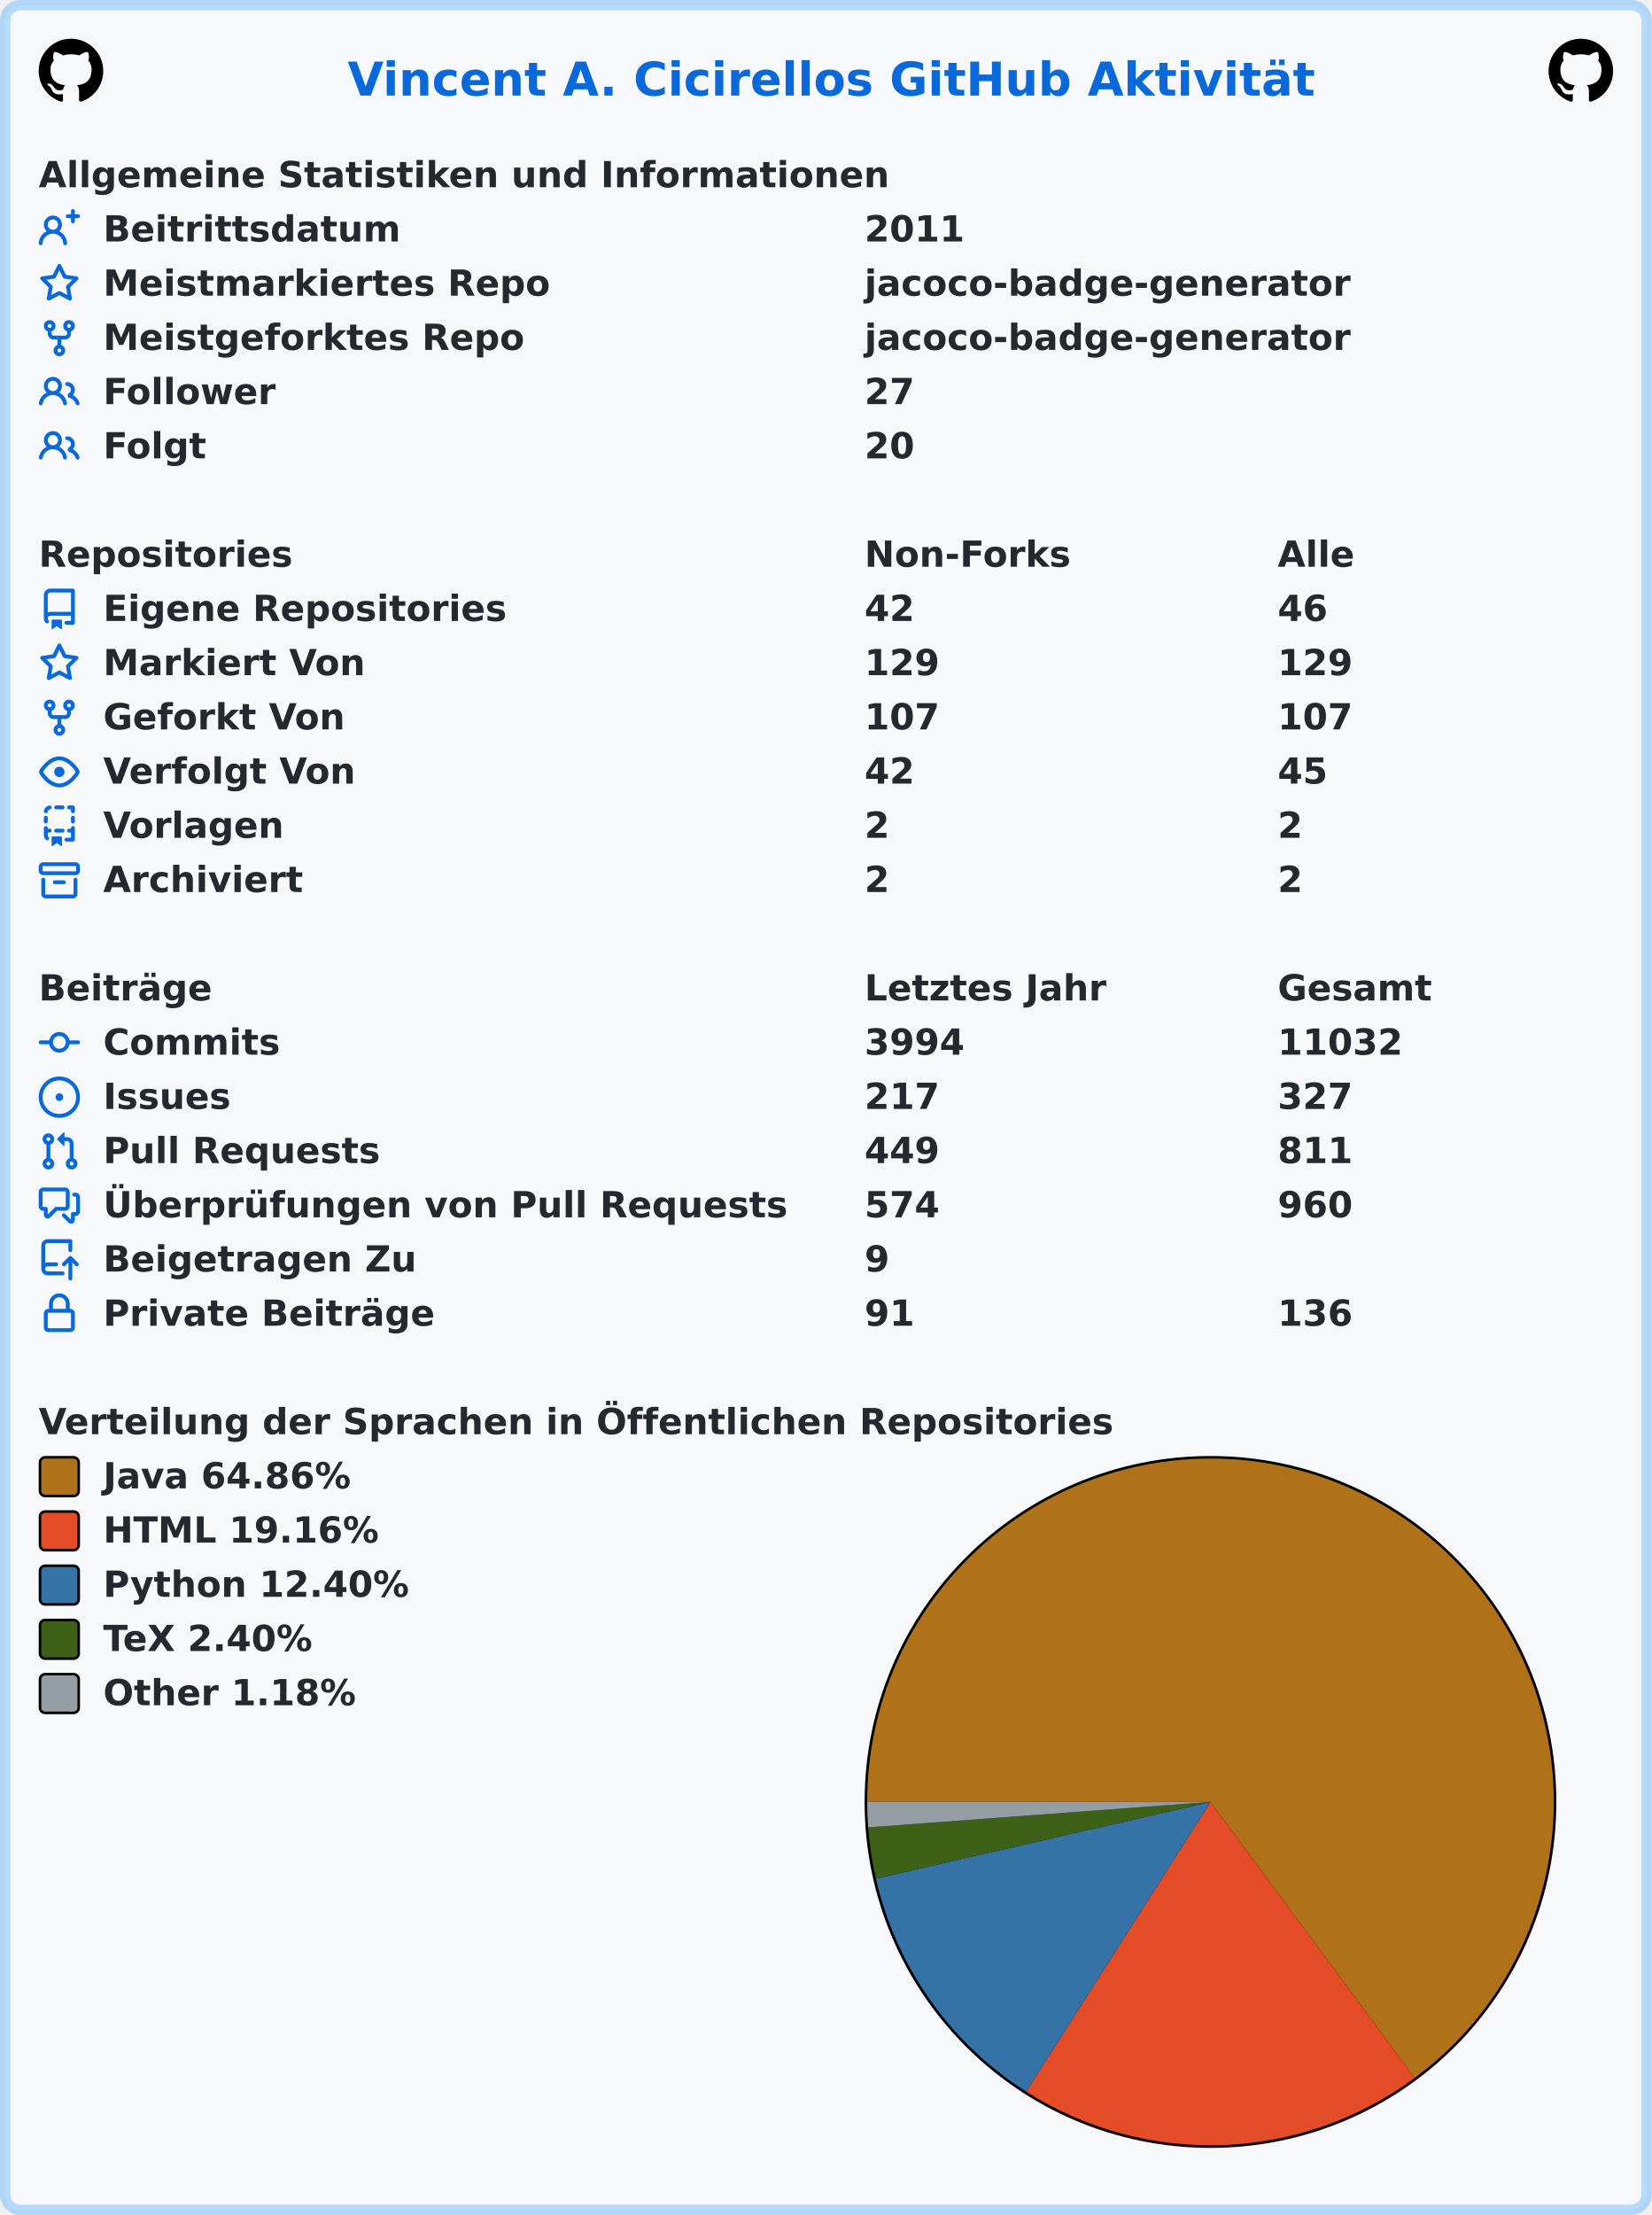
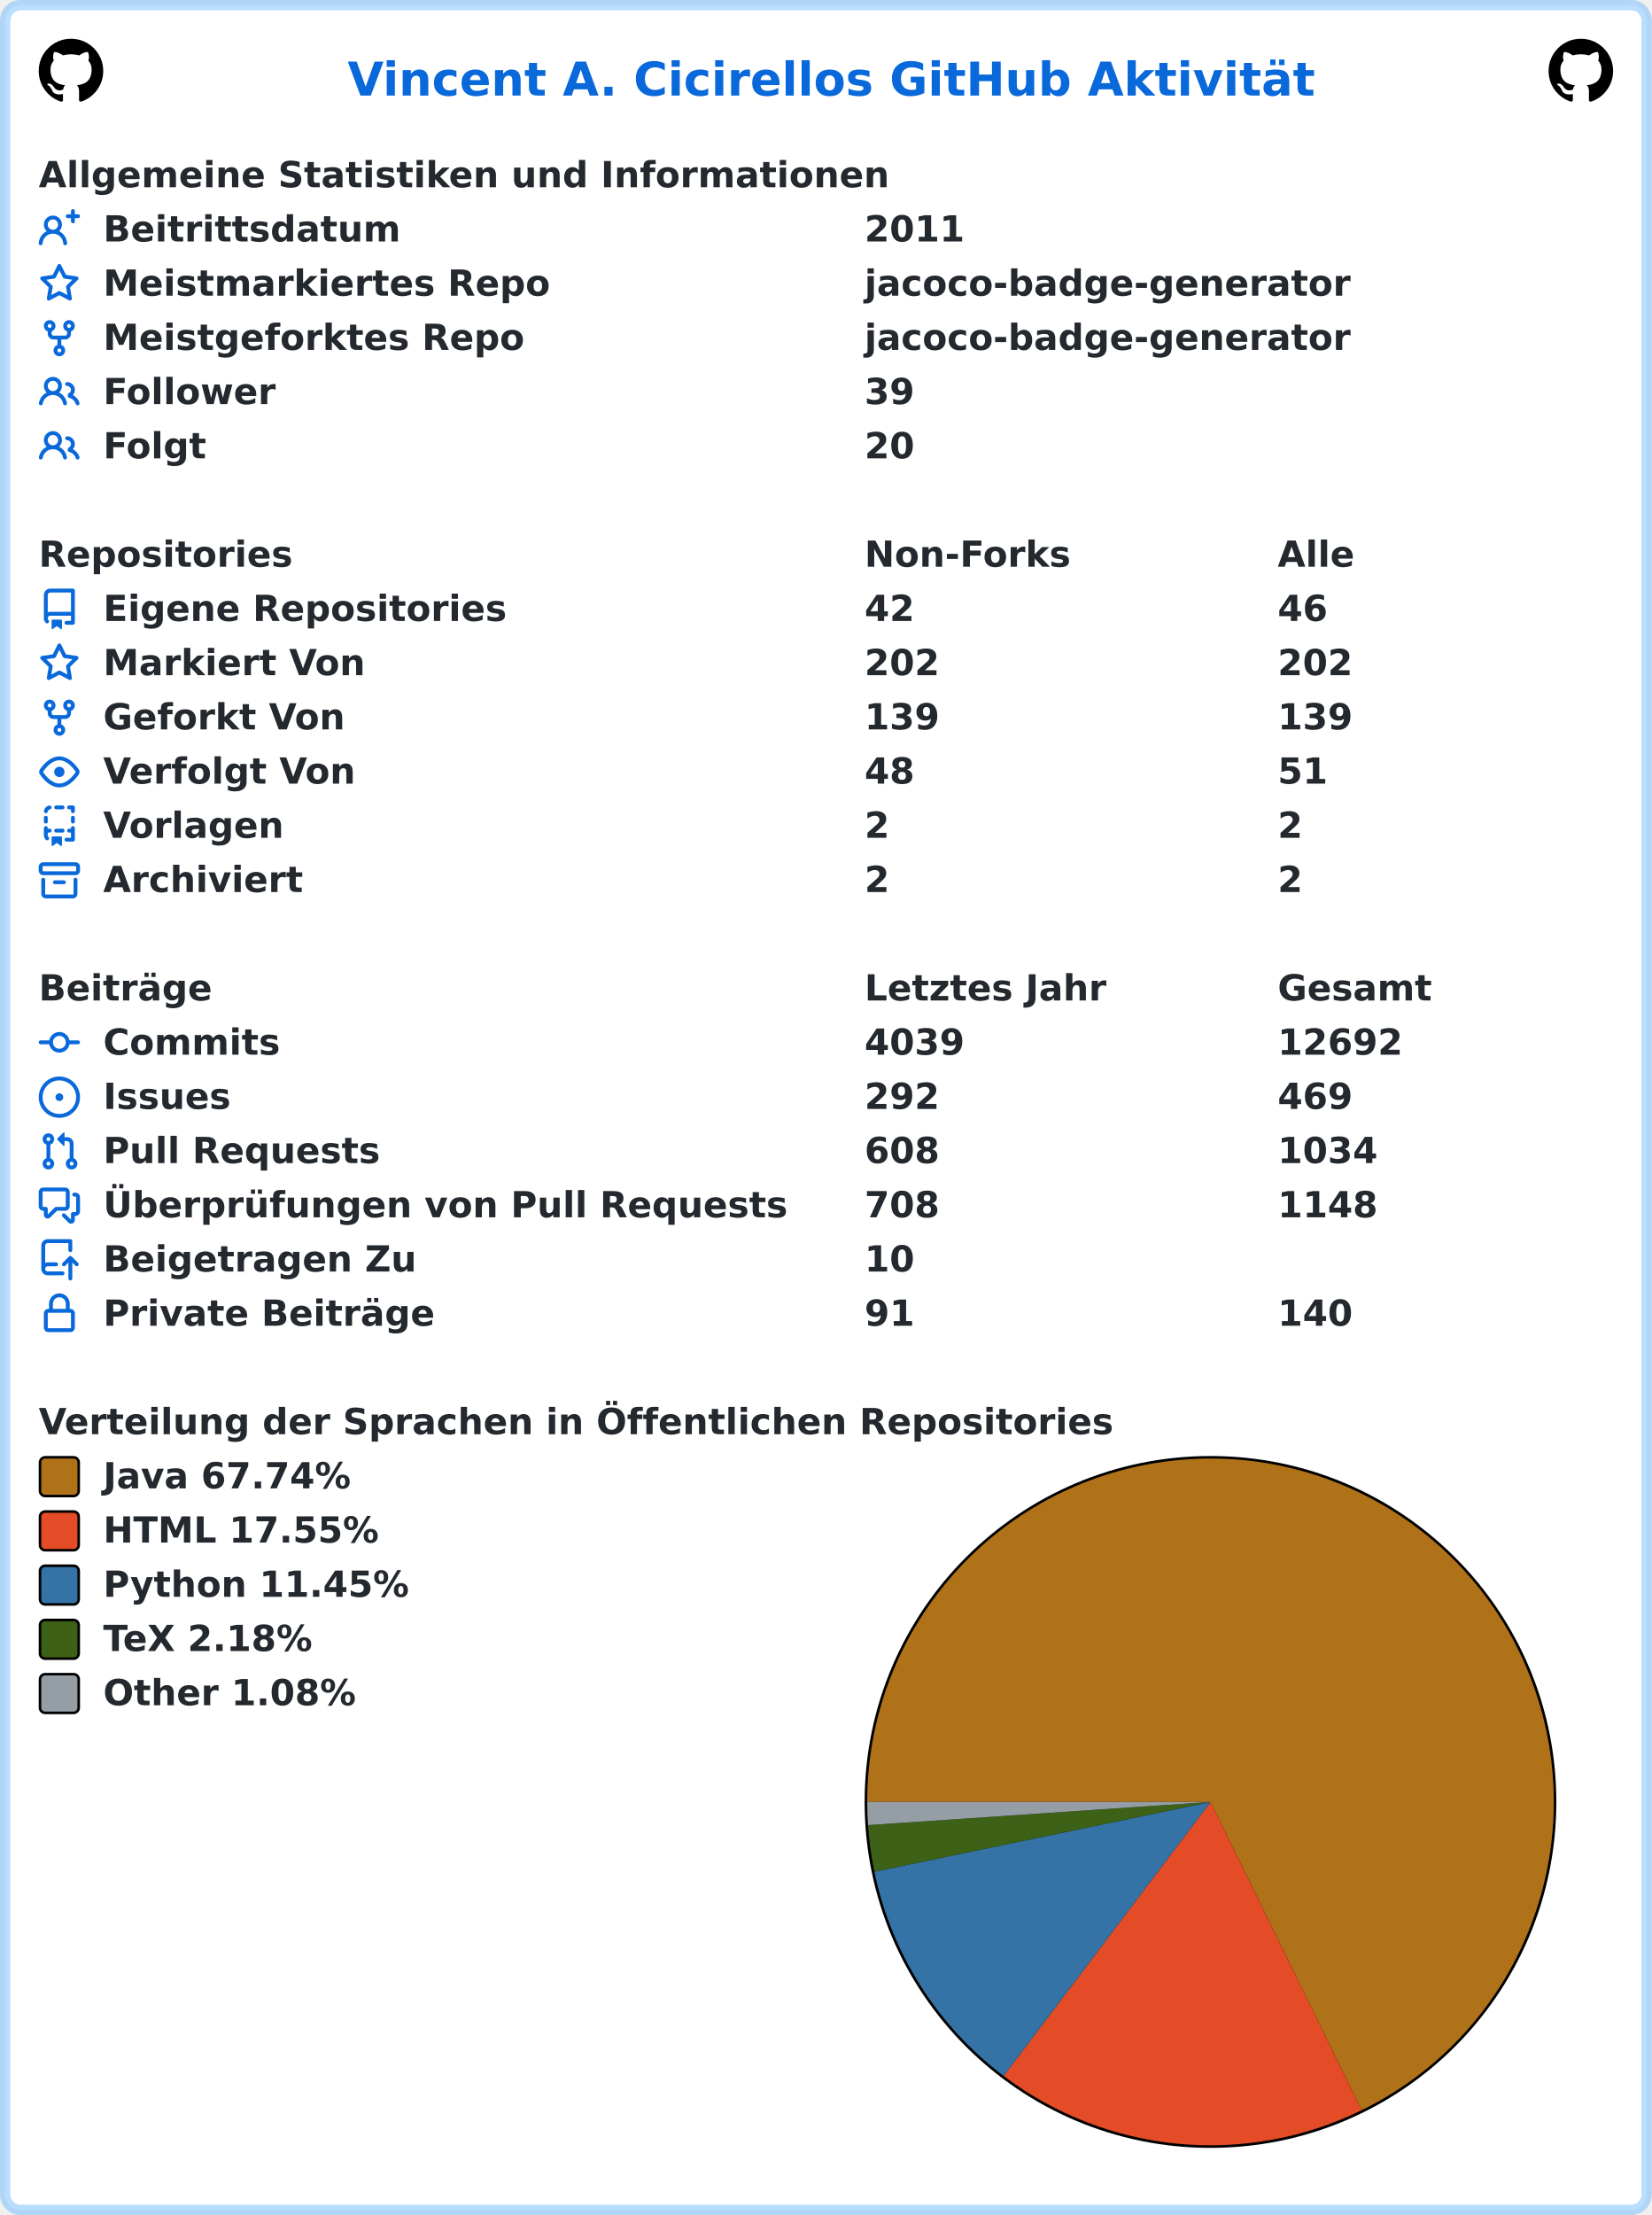
<svg xmlns="http://www.w3.org/2000/svg" width="640" height="858" viewBox="0 0 640 858" lang="de" xml:lang="de">
-   <rect x="2" y="2" stroke-width="4" rx="6" width="636" height="854" stroke="rgba(84,174,255,0.4)" fill="#f6f8fa" />
+   <rect x="2" y="2" stroke-width="4" rx="6" width="636" height="854" stroke="rgba(84,174,255,0.4)" fill="#ffffff" />
  <g font-weight="600" font-size="110pt" font-family="Verdana,Geneva,DejaVu Sans,sans-serif" text-rendering="geometricPrecision">
    <text x="1095" y="301" lengthAdjust="spacingAndGlyphs" textLength="3014" transform="scale(0.123)" fill="#0969da">Vincent A. Cicirellos GitHub Aktivität</text>
    <svg x="15" y="15" width="25" height="25" viewBox="0 0 16 16">
      <path fill="#000000" fill-rule="evenodd" d="M8 0C3.58 0 0 3.58 0 8c0 3.54 2.29 6.53 5.47 7.59.4.07.55-.17.55-.38 0-.19-.01-.82-.01-1.49-2.01.37-2.53-.49-2.69-.94-.09-.23-.48-.94-.82-1.13-.28-.15-.68-.52-.01-.53.63-.01 1.08.58 1.23.82.72 1.21 1.87.87 2.33.66.07-.52.28-.87.51-1.07-1.78-.2-3.64-.89-3.64-3.95 0-.87.31-1.59.82-2.15-.08-.2-.36-1.02.08-2.12 0 0 .67-.21 2.2.82.64-.18 1.32-.27 2-.27.68 0 1.36.09 2 .27 1.53-1.04 2.2-.82 2.2-.82.44 1.1.16 1.92.08 2.12.51.56.82 1.27.82 2.15 0 3.07-1.87 3.75-3.65 3.95.29.25.54.73.54 1.48 0 1.07-.01 1.93-.01 2.2 0 .21.15.46.55.38A8.013 8.013 0 0016 8c0-4.42-3.58-8-8-8z" />
    </svg>
    <svg x="600" y="15" width="25" height="25" viewBox="0 0 16 16">
      <path fill="#000000" fill-rule="evenodd" d="M8 0C3.58 0 0 3.58 0 8c0 3.54 2.29 6.53 5.47 7.59.4.07.55-.17.55-.38 0-.19-.01-.82-.01-1.49-2.01.37-2.53-.49-2.69-.94-.09-.23-.48-.94-.82-1.13-.28-.15-.68-.52-.01-.53.63-.01 1.08.58 1.23.82.72 1.21 1.87.87 2.33.66.07-.52.28-.87.51-1.07-1.78-.2-3.64-.89-3.64-3.95 0-.87.31-1.59.82-2.15-.08-.2-.36-1.02.08-2.12 0 0 .67-.21 2.2.82.64-.18 1.32-.27 2-.27.68 0 1.36.09 2 .27 1.53-1.04 2.2-.82 2.2-.82.44 1.1.16 1.92.08 2.12.51.56.82 1.27.82 2.15 0 3.07-1.87 3.75-3.65 3.95.29.25.54.73.54 1.48 0 1.07-.01 1.93-.01 2.2 0 .21.15.46.55.38A8.013 8.013 0 0016 8c0-4.42-3.58-8-8-8z" />
    </svg>
    <g transform="translate(0, 60)" fill="#24292f">
      <g transform="translate(15, 0)">
        <g transform="scale(0.095)">
          <text x="0" y="132" textLength="3446" lengthAdjust="spacingAndGlyphs">Allgemeine Statistiken und Informationen</text>
        </g>
      </g>
      <g transform="translate(15, 21)">
        <path fill="#0969da" fill-rule="evenodd" d="M13.25 0a.75.75 0 01.75.75V2h1.25a.75.75 0 010 1.5H14v1.25a.75.75 0 01-1.5 0V3.5h-1.25a.75.75 0 010-1.5h1.25V.75a.75.75 0 01.75-.75zM5.5 4a2 2 0 100 4 2 2 0 000-4zm2.4 4.548a3.5 3.5 0 10-4.799 0 5.527 5.527 0 00-3.1 4.66.75.75 0 101.498.085A4.01 4.01 0 015.5 9.5a4.01 4.01 0 014.001 3.793.75.75 0 101.498-.086 5.527 5.527 0 00-3.1-4.659z" />
        <g transform="scale(0.095)">
          <text lengthAdjust="spacingAndGlyphs" textLength="1190" x="263" y="132">Beitrittsdatum</text>
          <text lengthAdjust="spacingAndGlyphs" textLength="420" x="3368" y="132">2011</text>
        </g>
      </g>
      <g transform="translate(15, 42)">
        <path fill="#0969da" fill-rule="evenodd" d="M8 .25a.75.75 0 01.673.418l1.882 3.815 4.21.612a.75.75 0 01.416 1.279l-3.046 2.97.719 4.192a.75.75 0 01-1.088.791L8 12.347l-3.766 1.98a.75.75 0 01-1.088-.79l.72-4.194L.818 6.374a.75.75 0 01.416-1.28l4.21-.611L7.327.668A.75.75 0 018 .25zm0 2.445L6.615 5.5a.75.75 0 01-.564.41l-3.097.45 2.24 2.184a.75.75 0 01.216.664l-.528 3.084 2.769-1.456a.75.75 0 01.698 0l2.77 1.456-.53-3.084a.75.75 0 01.216-.664l2.24-2.183-3.096-.45a.75.75 0 01-.564-.41L8 2.694v.001z" />
        <g transform="scale(0.095)">
          <text lengthAdjust="spacingAndGlyphs" textLength="1808" x="263" y="132">Meistmarkiertes Repo</text>
          <text lengthAdjust="spacingAndGlyphs" textLength="1986" x="3368" y="132">jacoco-badge-generator</text>
        </g>
      </g>
      <g transform="translate(15, 63)">
        <path fill="#0969da" fill-rule="evenodd" d="M5 3.25a.75.75 0 11-1.5 0 .75.75 0 011.5 0zm0 2.122a2.25 2.25 0 10-1.5 0v.878A2.25 2.25 0 005.75 8.5h1.5v2.128a2.251 2.251 0 101.5 0V8.5h1.5a2.25 2.25 0 002.25-2.25v-.878a2.25 2.25 0 10-1.5 0v.878a.75.75 0 01-.75.75h-4.5A.75.75 0 015 6.25v-.878zm3.75 7.378a.75.75 0 11-1.5 0 .75.75 0 011.5 0zm3-8.75a.75.75 0 100-1.5.75.75 0 000 1.5z" />
        <g transform="scale(0.095)">
          <text lengthAdjust="spacingAndGlyphs" textLength="1696" x="263" y="132">Meistgeforktes Repo</text>
          <text lengthAdjust="spacingAndGlyphs" textLength="1986" x="3368" y="132">jacoco-badge-generator</text>
        </g>
      </g>
      <g transform="translate(15, 84)">
        <path fill="#0969da" fill-rule="evenodd" d="M5.5 3.5a2 2 0 100 4 2 2 0 000-4zM2 5.5a3.5 3.5 0 115.898 2.549 5.507 5.507 0 013.034 4.084.75.75 0 11-1.482.235 4.001 4.001 0 00-7.9 0 .75.75 0 01-1.482-.236A5.507 5.507 0 013.102 8.05 3.49 3.49 0 012 5.5zM11 4a.75.75 0 100 1.5 1.5 1.5 0 01.666 2.844.75.75 0 00-.416.672v.352a.75.75 0 00.574.73c1.2.289 2.162 1.2 2.522 2.372a.75.75 0 101.434-.44 5.01 5.01 0 00-2.56-3.012A3 3 0 0011 4z" />
        <g transform="scale(0.095)">
          <text lengthAdjust="spacingAndGlyphs" textLength="694" x="263" y="132">Follower</text>
-           <text lengthAdjust="spacingAndGlyphs" textLength="210" x="3368" y="132">27</text>
+           <text lengthAdjust="spacingAndGlyphs" textLength="210" x="3368" y="132">39</text>
        </g>
      </g>
      <g transform="translate(15, 105)">
        <path fill="#0969da" fill-rule="evenodd" d="M5.5 3.5a2 2 0 100 4 2 2 0 000-4zM2 5.5a3.5 3.5 0 115.898 2.549 5.507 5.507 0 013.034 4.084.75.75 0 11-1.482.235 4.001 4.001 0 00-7.9 0 .75.75 0 01-1.482-.236A5.507 5.507 0 013.102 8.05 3.49 3.49 0 012 5.5zM11 4a.75.75 0 100 1.5 1.5 1.5 0 01.666 2.844.75.75 0 00-.416.672v.352a.75.75 0 00.574.73c1.2.289 2.162 1.2 2.522 2.372a.75.75 0 101.434-.44 5.01 5.01 0 00-2.56-3.012A3 3 0 0011 4z" />
        <g transform="scale(0.095)">
          <text lengthAdjust="spacingAndGlyphs" textLength="411" x="263" y="132">Folgt</text>
          <text lengthAdjust="spacingAndGlyphs" textLength="210" x="3368" y="132">20</text>
        </g>
      </g>
    </g>
    <g transform="translate(0, 207)" fill="#24292f">
      <g transform="translate(15, 0)">
        <g transform="scale(0.095)">
          <text x="0" y="132" textLength="1020" lengthAdjust="spacingAndGlyphs">Repositories</text>
          <text x="3368" y="132" textLength="832" lengthAdjust="spacingAndGlyphs">Non-Forks</text>
          <text x="5053" y="132" textLength="308" lengthAdjust="spacingAndGlyphs">Alle</text>
        </g>
      </g>
      <g transform="translate(15, 21)">
        <path fill="#0969da" fill-rule="evenodd" d="M2 2.5A2.5 2.5 0 014.5 0h8.75a.75.75 0 01.75.75v12.5a.75.75 0 01-.75.75h-2.5a.75.75 0 110-1.5h1.75v-2h-8a1 1 0 00-.714 1.7.75.75 0 01-1.072 1.05A2.495 2.495 0 012 11.5v-9zm10.5-1V9h-8c-.356 0-.694.074-1 .208V2.5a1 1 0 011-1h8zM5 12.25v3.25a.25.25 0 00.4.2l1.45-1.087a.25.25 0 01.3 0L8.6 15.7a.25.25 0 00.4-.2v-3.25a.25.25 0 00-.25-.25h-3.5a.25.25 0 00-.25.25z" />
        <g transform="scale(0.095)">
          <text lengthAdjust="spacingAndGlyphs" textLength="1638" x="263" y="132">Eigene Repositories</text>
          <text lengthAdjust="spacingAndGlyphs" textLength="210" x="3368" y="132">42</text>
          <text lengthAdjust="spacingAndGlyphs" textLength="210" x="5053" y="132">46</text>
        </g>
      </g>
      <g transform="translate(15, 42)">
        <path fill="#0969da" fill-rule="evenodd" d="M8 .25a.75.75 0 01.673.418l1.882 3.815 4.21.612a.75.75 0 01.416 1.279l-3.046 2.97.719 4.192a.75.75 0 01-1.088.791L8 12.347l-3.766 1.98a.75.75 0 01-1.088-.79l.72-4.194L.818 6.374a.75.75 0 01.416-1.28l4.21-.611L7.327.668A.75.75 0 018 .25zm0 2.445L6.615 5.5a.75.75 0 01-.564.41l-3.097.45 2.24 2.184a.75.75 0 01.216.664l-.528 3.084 2.769-1.456a.75.75 0 01.698 0l2.77 1.456-.53-3.084a.75.75 0 01.216-.664l2.24-2.183-3.096-.45a.75.75 0 01-.564-.41L8 2.694v.001z" />
        <g transform="scale(0.095)">
          <text lengthAdjust="spacingAndGlyphs" textLength="1058" x="263" y="132">Markiert Von</text>
-           <text lengthAdjust="spacingAndGlyphs" textLength="315" x="3368" y="132">129</text>
-           <text lengthAdjust="spacingAndGlyphs" textLength="315" x="5053" y="132">129</text>
+           <text lengthAdjust="spacingAndGlyphs" textLength="315" x="3368" y="132">202</text>
+           <text lengthAdjust="spacingAndGlyphs" textLength="315" x="5053" y="132">202</text>
        </g>
      </g>
      <g transform="translate(15, 63)">
        <path fill="#0969da" fill-rule="evenodd" d="M5 3.25a.75.75 0 11-1.5 0 .75.75 0 011.5 0zm0 2.122a2.25 2.25 0 10-1.5 0v.878A2.25 2.25 0 005.75 8.5h1.5v2.128a2.251 2.251 0 101.5 0V8.5h1.5a2.25 2.25 0 002.25-2.25v-.878a2.25 2.25 0 10-1.5 0v.878a.75.75 0 01-.75.75h-4.5A.75.75 0 015 6.25v-.878zm3.75 7.378a.75.75 0 11-1.5 0 .75.75 0 011.5 0zm3-8.75a.75.75 0 100-1.5.75.75 0 000 1.5z" />
        <g transform="scale(0.095)">
          <text lengthAdjust="spacingAndGlyphs" textLength="987" x="263" y="132">Geforkt Von</text>
-           <text lengthAdjust="spacingAndGlyphs" textLength="315" x="3368" y="132">107</text>
-           <text lengthAdjust="spacingAndGlyphs" textLength="315" x="5053" y="132">107</text>
+           <text lengthAdjust="spacingAndGlyphs" textLength="315" x="3368" y="132">139</text>
+           <text lengthAdjust="spacingAndGlyphs" textLength="315" x="5053" y="132">139</text>
        </g>
      </g>
      <g transform="translate(15, 84)">
        <path fill="#0969da" fill-rule="evenodd" d="M1.679 7.932c.412-.621 1.242-1.75 2.366-2.717C5.175 4.242 6.527 3.5 8 3.5c1.473 0 2.824.742 3.955 1.715 1.124.967 1.954 2.096 2.366 2.717a.119.119 0 010 .136c-.412.621-1.242 1.75-2.366 2.717C10.825 11.758 9.473 12.5 8 12.5c-1.473 0-2.824-.742-3.955-1.715C2.92 9.818 2.09 8.69 1.679 8.068a.119.119 0 010-.136zM8 2c-1.981 0-3.67.992-4.933 2.078C1.797 5.169.88 6.423.43 7.1a1.619 1.619 0 000 1.798c.45.678 1.367 1.932 2.637 3.024C4.329 13.008 6.019 14 8 14c1.981 0 3.67-.992 4.933-2.078 1.27-1.091 2.187-2.345 2.637-3.023a1.619 1.619 0 000-1.798c-.45-.678-1.367-1.932-2.637-3.023C11.671 2.992 9.981 2 8 2zm0 8a2 2 0 100-4 2 2 0 000 4z" />
        <g transform="scale(0.095)">
          <text lengthAdjust="spacingAndGlyphs" textLength="1028" x="263" y="132">Verfolgt Von</text>
-           <text lengthAdjust="spacingAndGlyphs" textLength="210" x="3368" y="132">42</text>
-           <text lengthAdjust="spacingAndGlyphs" textLength="210" x="5053" y="132">45</text>
+           <text lengthAdjust="spacingAndGlyphs" textLength="210" x="3368" y="132">48</text>
+           <text lengthAdjust="spacingAndGlyphs" textLength="210" x="5053" y="132">51</text>
        </g>
      </g>
      <g transform="translate(15, 105)">
        <path fill="#0969da" fill-rule="evenodd" d="M6 .75A.75.75 0 016.75 0h2.5a.75.75 0 010 1.5h-2.5A.75.75 0 016 .75zm5 0a.75.75 0 01.75-.75h1.5a.75.75 0 01.75.75v1.5a.75.75 0 01-1.5 0V1.5h-.75A.75.75 0 0111 .75zM4.992.662a.75.75 0 01-.636.848c-.436.063-.783.41-.846.846a.75.75 0 01-1.485-.212A2.501 2.501 0 014.144.025a.75.75 0 01.848.637zM2.75 4a.75.75 0 01.75.75v1.5a.75.75 0 01-1.5 0v-1.5A.75.75 0 012.75 4zm10.5 0a.75.75 0 01.75.75v1.5a.75.75 0 01-1.5 0v-1.5a.75.75 0 01.75-.75zM2.75 8a.75.75 0 01.75.75v.268A1.72 1.72 0 013.75 9h.5a.75.75 0 010 1.5h-.5a.25.25 0 00-.25.25v.75c0 .28.114.532.3.714a.75.75 0 01-1.05 1.072A2.495 2.495 0 012 11.5V8.75A.75.75 0 012.75 8zm10.5 0a.75.75 0 01.75.75v4.5a.75.75 0 01-.75.75h-2.5a.75.75 0 010-1.5h1.75v-2h-.75a.75.75 0 010-1.5h.75v-.25a.75.75 0 01.75-.75zM6 9.75A.75.75 0 016.75 9h2.5a.75.75 0 010 1.5h-2.5A.75.75 0 016 9.75zm-1 2.5v3.25a.25.25 0 00.4.2l1.45-1.087a.25.25 0 01.3 0L8.6 15.7a.25.25 0 00.4-.2v-3.25a.25.25 0 00-.25-.25h-3.5a.25.25 0 00-.25.25z" />
        <g transform="scale(0.095)">
          <text lengthAdjust="spacingAndGlyphs" textLength="740" x="263" y="132">Vorlagen</text>
          <text lengthAdjust="spacingAndGlyphs" textLength="105" x="3368" y="132">2</text>
          <text lengthAdjust="spacingAndGlyphs" textLength="105" x="5053" y="132">2</text>
        </g>
      </g>
      <g transform="translate(15, 126)">
        <path fill="#0969da" fill-rule="evenodd" d="M1.75 2.5a.25.25 0 00-.25.25v1.5c0 .138.112.25.25.25h12.5a.25.25 0 00.25-.25v-1.5a.25.25 0 00-.25-.25H1.75zM0 2.75C0 1.784.784 1 1.75 1h12.5c.966 0 1.75.784 1.75 1.75v1.5A1.75 1.75 0 0114.25 6H1.75A1.75 1.75 0 010 4.25v-1.5zM1.75 7a.75.75 0 01.75.75v5.5c0 .138.112.25.25.25h10.5a.25.25 0 00.25-.25v-5.5a.75.75 0 111.5 0v5.5A1.75 1.75 0 0113.25 15H2.75A1.75 1.75 0 011 13.25v-5.5A.75.75 0 011.75 7zm4.5 1a.75.75 0 000 1.5h3.5a.75.75 0 100-1.5h-3.5z" />
        <g transform="scale(0.095)">
          <text lengthAdjust="spacingAndGlyphs" textLength="800" x="263" y="132">Archiviert</text>
          <text lengthAdjust="spacingAndGlyphs" textLength="105" x="3368" y="132">2</text>
          <text lengthAdjust="spacingAndGlyphs" textLength="105" x="5053" y="132">2</text>
        </g>
      </g>
    </g>
    <g transform="translate(0, 375)" fill="#24292f">
      <g transform="translate(15, 0)">
        <g transform="scale(0.095)">
          <text x="0" y="132" textLength="700" lengthAdjust="spacingAndGlyphs">Beiträge</text>
          <text x="3368" y="132" textLength="972" lengthAdjust="spacingAndGlyphs">Letztes Jahr</text>
          <text x="5053" y="132" textLength="640" lengthAdjust="spacingAndGlyphs">Gesamt</text>
        </g>
      </g>
      <g transform="translate(15, 21)">
        <path fill="#0969da" fill-rule="evenodd" d="M10.5 7.75a2.5 2.5 0 11-5 0 2.5 2.5 0 015 0zm1.43.75a4.002 4.002 0 01-7.86 0H.75a.75.75 0 110-1.5h3.32a4.001 4.001 0 017.86 0h3.32a.75.75 0 110 1.5h-3.32z" />
        <g transform="scale(0.095)">
          <text lengthAdjust="spacingAndGlyphs" textLength="734" x="263" y="132">Commits</text>
-           <text lengthAdjust="spacingAndGlyphs" textLength="420" x="3368" y="132">3994</text>
-           <text lengthAdjust="spacingAndGlyphs" textLength="525" x="5053" y="132">11032</text>
+           <text lengthAdjust="spacingAndGlyphs" textLength="420" x="3368" y="132">4039</text>
+           <text lengthAdjust="spacingAndGlyphs" textLength="525" x="5053" y="132">12692</text>
        </g>
      </g>
      <g transform="translate(15, 42)">
        <path fill="#0969da" d="M8 9.5a1.5 1.5 0 100-3 1.5 1.5 0 000 3z" />
        <path fill="#0969da" fill-rule="evenodd" d="M8 0a8 8 0 100 16A8 8 0 008 0zM1.5 8a6.5 6.5 0 1113 0 6.5 6.5 0 01-13 0z" />
        <g transform="scale(0.095)">
          <text lengthAdjust="spacingAndGlyphs" textLength="512" x="263" y="132">Issues</text>
-           <text lengthAdjust="spacingAndGlyphs" textLength="315" x="3368" y="132">217</text>
-           <text lengthAdjust="spacingAndGlyphs" textLength="315" x="5053" y="132">327</text>
+           <text lengthAdjust="spacingAndGlyphs" textLength="315" x="3368" y="132">292</text>
+           <text lengthAdjust="spacingAndGlyphs" textLength="315" x="5053" y="132">469</text>
        </g>
      </g>
      <g transform="translate(15, 63)">
        <path fill="#0969da" fill-rule="evenodd" d="M7.177 3.073L9.573.677A.25.25 0 0110 .854v4.792a.25.25 0 01-.427.177L7.177 3.427a.25.25 0 010-.354zM3.75 2.5a.75.75 0 100 1.5.75.75 0 000-1.5zm-2.25.75a2.25 2.25 0 113 2.122v5.256a2.251 2.251 0 11-1.5 0V5.372A2.25 2.25 0 011.5 3.25zM11 2.5h-1V4h1a1 1 0 011 1v5.628a2.251 2.251 0 101.5 0V5A2.5 2.5 0 0011 2.5zm1 10.25a.75.75 0 111.5 0 .75.75 0 01-1.5 0zM3.75 12a.75.75 0 100 1.5.75.75 0 000-1.5z" />
        <g transform="scale(0.095)">
          <text lengthAdjust="spacingAndGlyphs" textLength="1113" x="263" y="132">Pull Requests</text>
-           <text lengthAdjust="spacingAndGlyphs" textLength="315" x="3368" y="132">449</text>
-           <text lengthAdjust="spacingAndGlyphs" textLength="315" x="5053" y="132">811</text>
+           <text lengthAdjust="spacingAndGlyphs" textLength="315" x="3368" y="132">608</text>
+           <text lengthAdjust="spacingAndGlyphs" textLength="420" x="5053" y="132">1034</text>
        </g>
      </g>
      <g transform="translate(15, 84)">
        <path fill="#0969da" fill-rule="evenodd" d="M1.5 2.75a.25.25 0 01.25-.25h8.5a.25.25 0 01.25.25v5.5a.25.25 0 01-.25.25h-3.5a.75.75 0 00-.53.22L3.5 11.44V9.25a.75.75 0 00-.75-.75h-1a.25.25 0 01-.25-.25v-5.5zM1.75 1A1.75 1.75 0 000 2.75v5.5C0 9.216.784 10 1.75 10H2v1.543a1.457 1.457 0 002.487 1.03L7.061 10h3.189A1.75 1.75 0 0012 8.25v-5.5A1.75 1.75 0 0010.25 1h-8.5zM14.5 4.75a.25.25 0 00-.25-.25h-.5a.75.75 0 110-1.5h.5c.966 0 1.75.784 1.75 1.75v5.5A1.75 1.75 0 0114.25 12H14v1.543a1.457 1.457 0 01-2.487 1.03L9.22 12.28a.75.75 0 111.06-1.06l2.22 2.22v-2.19a.75.75 0 01.75-.75h1a.25.25 0 00.25-.25v-5.5z" />
        <g transform="scale(0.095)">
          <text lengthAdjust="spacingAndGlyphs" textLength="2775" x="263" y="132">Überprüfungen von Pull Requests</text>
-           <text lengthAdjust="spacingAndGlyphs" textLength="315" x="3368" y="132">574</text>
-           <text lengthAdjust="spacingAndGlyphs" textLength="315" x="5053" y="132">960</text>
+           <text lengthAdjust="spacingAndGlyphs" textLength="315" x="3368" y="132">708</text>
+           <text lengthAdjust="spacingAndGlyphs" textLength="420" x="5053" y="132">1148</text>
        </g>
      </g>
      <g transform="translate(15, 105)">
        <path fill="#0969da" fill-rule="evenodd" d="M1 2.5A2.5 2.5 0 013.5 0h8.75a.75.75 0 01.75.75v3.5a.75.75 0 01-1.5 0V1.5h-8a1 1 0 00-1 1v6.708A2.492 2.492 0 013.5 9h3.25a.75.75 0 010 1.5H3.5a1 1 0 100 2h5.75a.75.75 0 010 1.5H3.5A2.5 2.5 0 011 11.5v-9zm13.23 7.79a.75.75 0 001.06-1.06l-2.505-2.505a.75.75 0 00-1.06 0L9.22 9.229a.75.75 0 001.06 1.061l1.225-1.224v6.184a.75.75 0 001.5 0V9.066l1.224 1.224z" />
        <g transform="scale(0.095)">
          <text lengthAdjust="spacingAndGlyphs" textLength="1282" x="263" y="132">Beigetragen Zu</text>
-           <text lengthAdjust="spacingAndGlyphs" textLength="105" x="3368" y="132">9</text>
+           <text lengthAdjust="spacingAndGlyphs" textLength="210" x="3368" y="132">10</text>
        </g>
      </g>
      <g transform="translate(15, 126)">
        <path fill="#0969da" fill-rule="evenodd" d="M4 4v2h-.25A1.75 1.75 0 002 7.75v5.5c0 .966.784 1.75 1.75 1.75h8.5A1.75 1.75 0 0014 13.25v-5.5A1.75 1.75 0 0012.25 6H12V4a4 4 0 10-8 0zm6.5 2V4a2.5 2.5 0 00-5 0v2h5zM12 7.5h.25a.25.25 0 01.25.25v5.5a.25.25 0 01-.25.25h-8.5a.25.25 0 01-.25-.25v-5.5a.25.25 0 01.25-.25H12z" />
        <g transform="scale(0.095)">
          <text lengthAdjust="spacingAndGlyphs" textLength="1330" x="263" y="132">Private Beiträge</text>
          <text lengthAdjust="spacingAndGlyphs" textLength="210" x="3368" y="132">91</text>
-           <text lengthAdjust="spacingAndGlyphs" textLength="315" x="5053" y="132">136</text>
+           <text lengthAdjust="spacingAndGlyphs" textLength="315" x="5053" y="132">140</text>
        </g>
      </g>
    </g>
    <g transform="translate(0, 543)" fill="#24292f">
      <g transform="translate(15, 0)">
        <g transform="scale(0.095)">
          <text x="0" y="132" textLength="4359" lengthAdjust="spacingAndGlyphs">Verteilung der Sprachen in Öffentlichen Repositories</text>
        </g>
      </g>
      <g transform="translate(335, 21)">
        <circle cx="134" cy="134" r="134" fill="#000000" />
      </g>
      <g transform="translate(336, 22)">
-         <path fill-rule="evenodd" fill="#b07219" d="M 0.0,133 A 133 133 0 1 1 212.1 239.921 L 133,133 Z" />
-         <path fill-rule="evenodd" fill="#e34c26" d="M 212.1,239.921 A 133 133 0 0 1 61.602 245.211 L 133,133 Z" />
-         <path fill-rule="evenodd" fill="#3572A5" d="M 61.602,245.211 A 133 133 0 0 1 3.356 162.69 L 133,133 Z" />
-         <path fill-rule="evenodd" fill="#3D6117" d="M 3.356,162.69 A 133 133 0 0 1 0.366 142.857 L 133,133 Z" />
-         <path fill-rule="evenodd" fill="#959da5" d="M 0.366,142.857 A 133 133 0 0 1 0.0 133 L 133,133 Z" />
+         <path fill-rule="evenodd" fill="#b07219" d="M 0.0,133 A 133 133 0 1 1 191.592 252.398 L 133,133 Z" />
+         <path fill-rule="evenodd" fill="#e34c26" d="M 191.592,252.398 A 133 133 0 0 1 52.849 239.136 L 133,133 Z" />
+         <path fill-rule="evenodd" fill="#3572A5" d="M 52.849,239.136 A 133 133 0 0 1 2.776 160.032 L 133,133 Z" />
+         <path fill-rule="evenodd" fill="#3D6117" d="M 2.776,160.032 A 133 133 0 0 1 0.303 141.978 L 133,133 Z" />
+         <path fill-rule="evenodd" fill="#959da5" d="M 0.303,141.978 A 133 133 0 0 1 0.0 133 L 133,133 Z" />
      </g>
      <g transform="translate(15, 21)">
        <rect x="0.5" y="0.5" rx="2" width="15" height="15" fill="#b07219" stroke-width="1" stroke="#000000" />
-         <text transform="scale(0.095)" x="263" y="132" textLength="1038" lengthAdjust="spacingAndGlyphs">Java 64.86%</text>
+         <text transform="scale(0.095)" x="263" y="132" textLength="1038" lengthAdjust="spacingAndGlyphs">Java 67.74%</text>
      </g>
      <g transform="translate(15, 42)">
        <rect x="0.5" y="0.5" rx="2" width="15" height="15" fill="#e34c26" stroke-width="1" stroke="#000000" />
-         <text transform="scale(0.095)" x="263" y="132" textLength="1142" lengthAdjust="spacingAndGlyphs">HTML 19.16%</text>
+         <text transform="scale(0.095)" x="263" y="132" textLength="1142" lengthAdjust="spacingAndGlyphs">HTML 17.55%</text>
      </g>
      <g transform="translate(15, 63)">
        <rect x="0.5" y="0.5" rx="2" width="15" height="15" fill="#3572A5" stroke-width="1" stroke="#000000" />
-         <text transform="scale(0.095)" x="263" y="132" textLength="1254" lengthAdjust="spacingAndGlyphs">Python 12.40%</text>
+         <text transform="scale(0.095)" x="263" y="132" textLength="1254" lengthAdjust="spacingAndGlyphs">Python 11.45%</text>
      </g>
      <g transform="translate(15, 84)">
        <rect x="0.5" y="0.5" rx="2" width="15" height="15" fill="#3D6117" stroke-width="1" stroke="#000000" />
-         <text transform="scale(0.095)" x="263" y="132" textLength="894" lengthAdjust="spacingAndGlyphs">TeX 2.40%</text>
+         <text transform="scale(0.095)" x="263" y="132" textLength="894" lengthAdjust="spacingAndGlyphs">TeX 2.18%</text>
      </g>
      <g transform="translate(15, 105)">
        <rect x="0.5" y="0.5" rx="2" width="15" height="15" fill="#959da5" stroke-width="1" stroke="#000000" />
-         <text transform="scale(0.095)" x="263" y="132" textLength="1047" lengthAdjust="spacingAndGlyphs">Other 1.18%</text>
+         <text transform="scale(0.095)" x="263" y="132" textLength="1047" lengthAdjust="spacingAndGlyphs">Other 1.08%</text>
      </g>
    </g>
  </g>
</svg>
